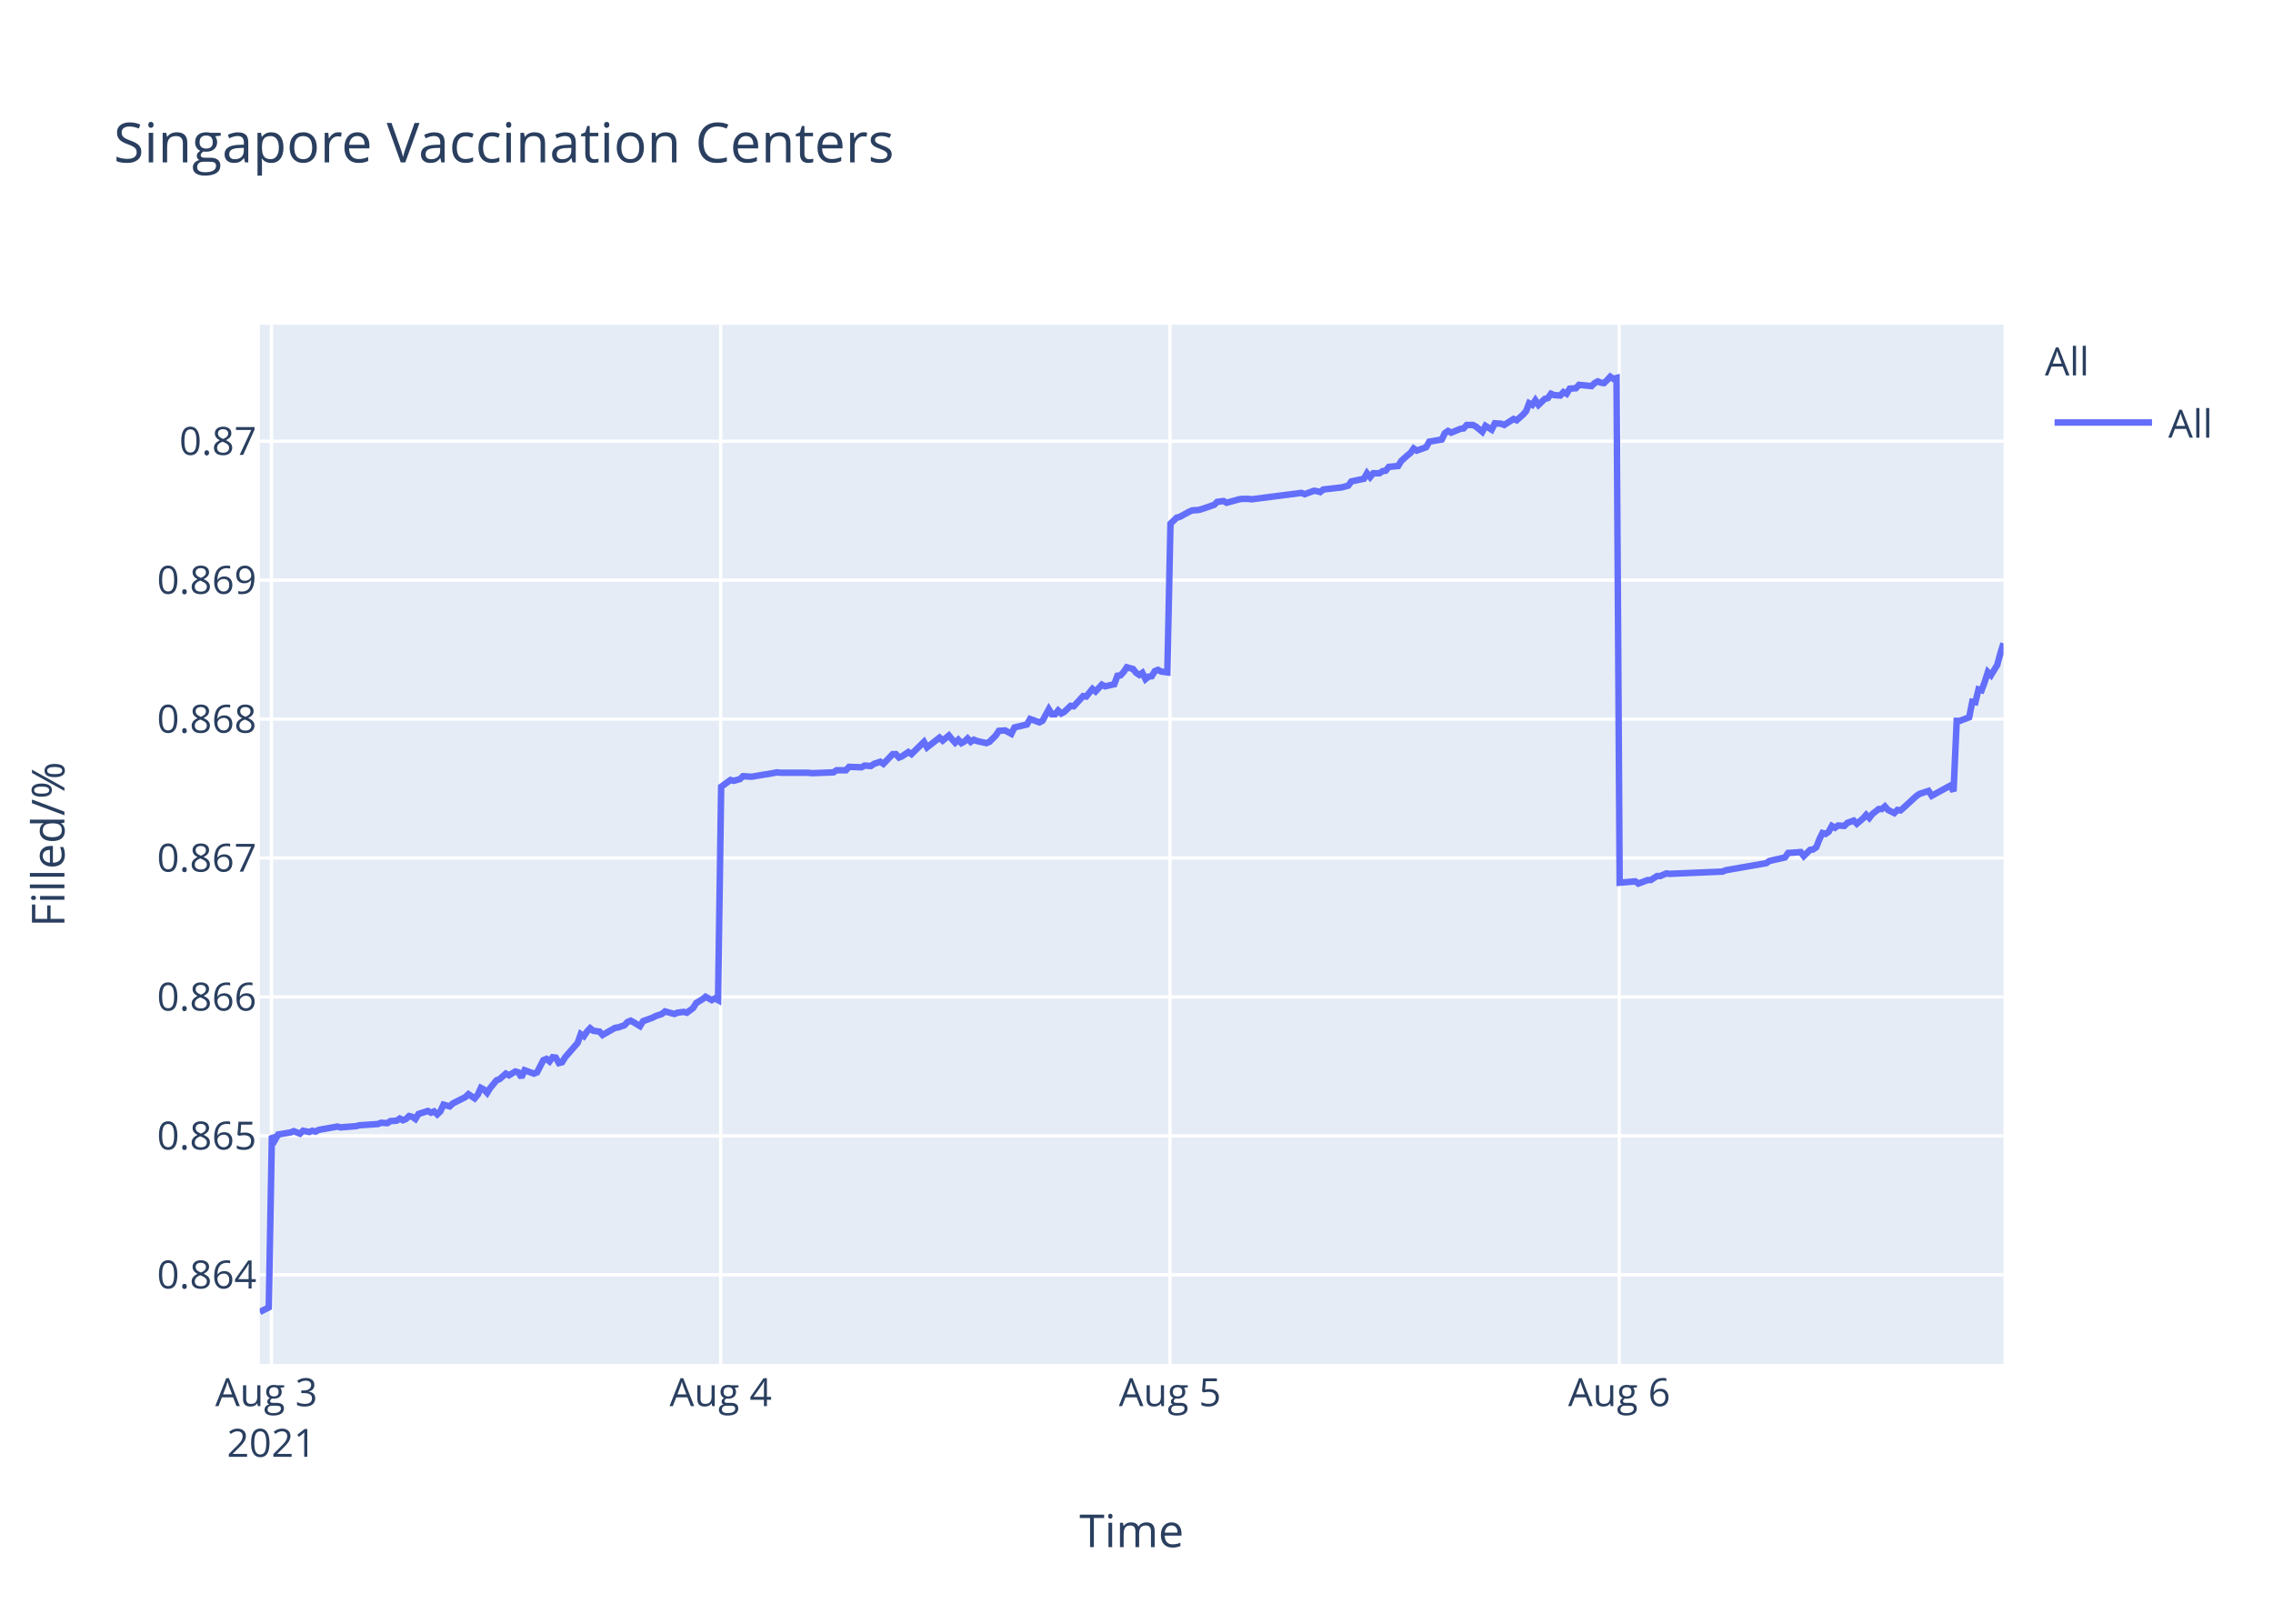
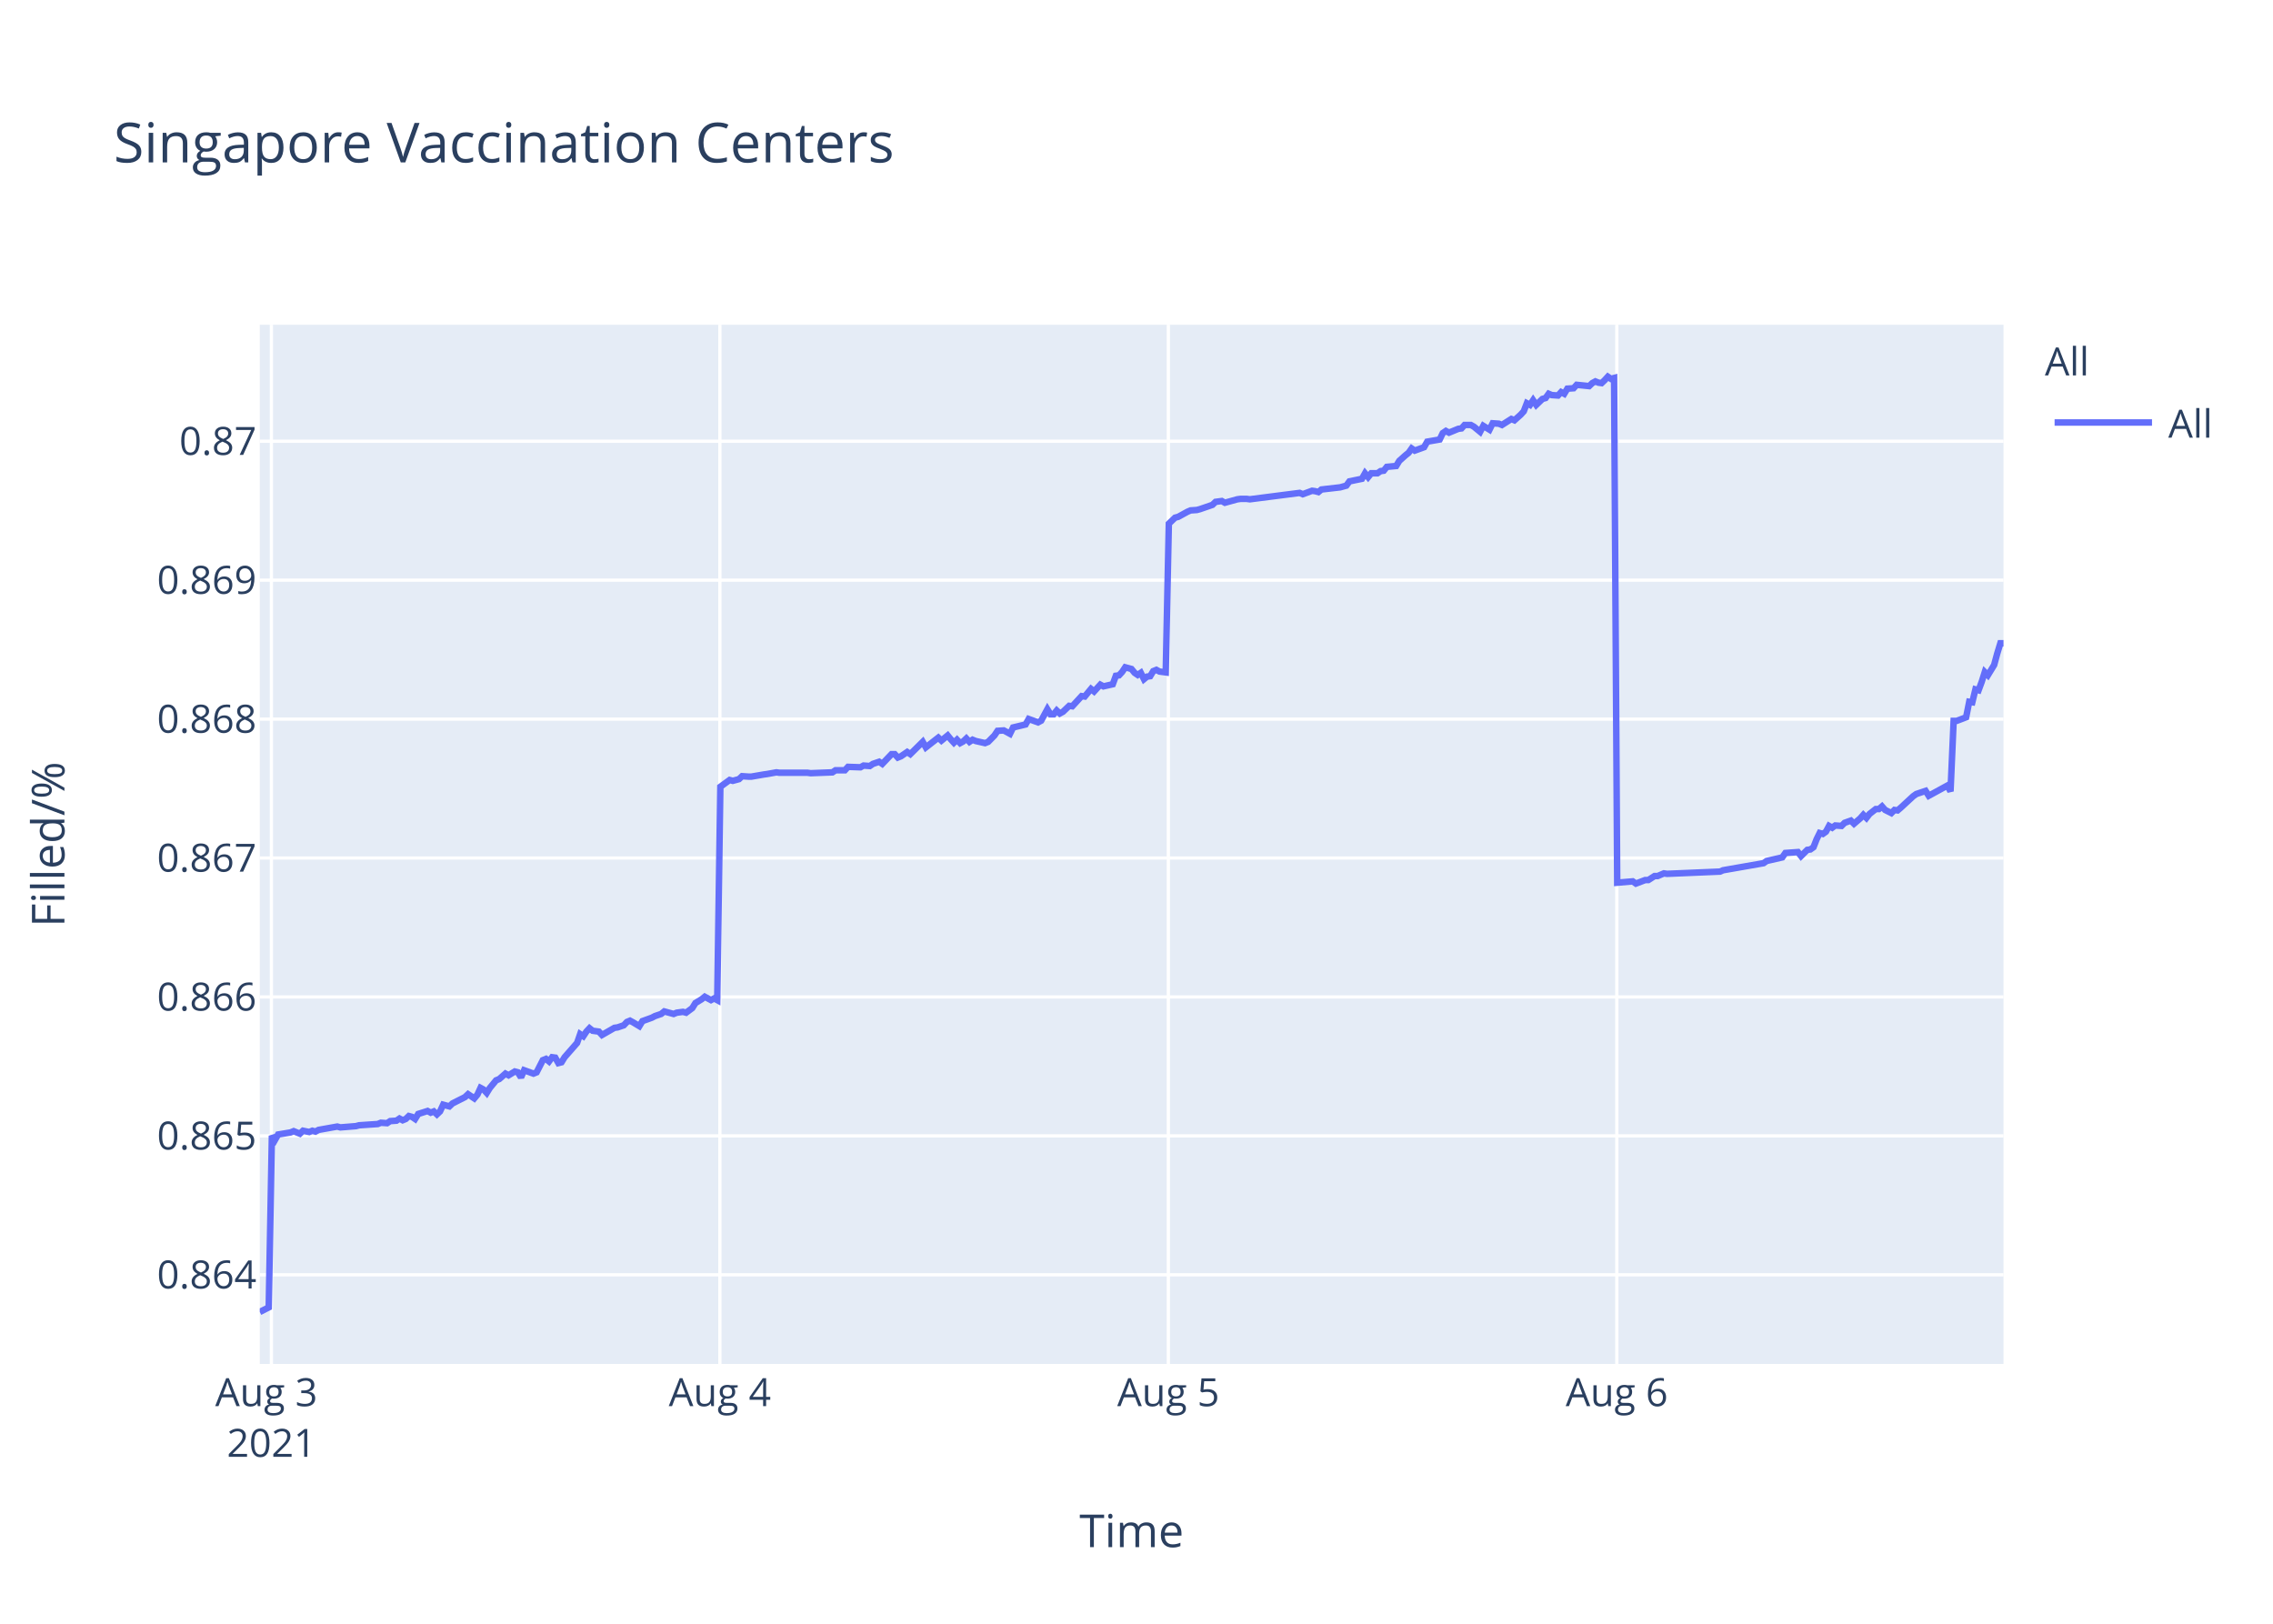
<svg xmlns="http://www.w3.org/2000/svg" class="main-svg" width="700" height="500" style="" viewBox="0 0 700 500">
  <rect x="0" y="0" width="700" height="500" style="fill: rgb(255, 255, 255); fill-opacity: 1;" />
-   <defs id="defs-06a703">
+   <defs id="defs-8c2922">
    <g class="clips">
-       <clipPath id="clip06a703xyplot" class="plotclip">
+       <clipPath id="clip8c2922xyplot" class="plotclip">
        <rect width="537" height="320" />
      </clipPath>
-       <clipPath class="axesclip" id="clip06a703x">
+       <clipPath class="axesclip" id="clip8c2922x">
        <rect x="80" y="0" width="537" height="500" />
      </clipPath>
-       <clipPath class="axesclip" id="clip06a703y">
+       <clipPath class="axesclip" id="clip8c2922y">
        <rect x="0" y="100" width="700" height="320" />
      </clipPath>
-       <clipPath class="axesclip" id="clip06a703xy">
+       <clipPath class="axesclip" id="clip8c2922xy">
        <rect x="80" y="100" width="537" height="320" />
      </clipPath>
    </g>
    <g class="gradients" />
  </defs>
  <g class="bglayer">
    <rect class="bg" x="80" y="100" width="537" height="320" style="fill: rgb(229, 236, 246); fill-opacity: 1; stroke-width: 0;" />
  </g>
  <g class="layer-below">
    <g class="imagelayer" />
    <g class="shapelayer" />
  </g>
  <g class="cartesianlayer">
    <g class="subplot xy">
      <g class="layer-subplot">
        <g class="shapelayer" />
        <g class="imagelayer" />
      </g>
      <g class="gridlayer">
        <g class="x">
-           <path class="xgrid crisp" transform="translate(83.59,0)" d="M0,100v320" style="stroke: rgb(255, 255, 255); stroke-opacity: 1; stroke-width: 1px;" />
-           <path class="xgrid crisp" transform="translate(221.95,0)" d="M0,100v320" style="stroke: rgb(255, 255, 255); stroke-opacity: 1; stroke-width: 1px;" />
-           <path class="xgrid crisp" transform="translate(360.31,0)" d="M0,100v320" style="stroke: rgb(255, 255, 255); stroke-opacity: 1; stroke-width: 1px;" />
-           <path class="xgrid crisp" transform="translate(498.67,0)" d="M0,100v320" style="stroke: rgb(255, 255, 255); stroke-opacity: 1; stroke-width: 1px;" />
+           <path class="xgrid crisp" transform="translate(83.58,0)" d="M0,100v320" style="stroke: rgb(255, 255, 255); stroke-opacity: 1; stroke-width: 1px;" />
+           <path class="xgrid crisp" transform="translate(221.7,0)" d="M0,100v320" style="stroke: rgb(255, 255, 255); stroke-opacity: 1; stroke-width: 1px;" />
+           <path class="xgrid crisp" transform="translate(359.81,0)" d="M0,100v320" style="stroke: rgb(255, 255, 255); stroke-opacity: 1; stroke-width: 1px;" />
+           <path class="xgrid crisp" transform="translate(497.92,0)" d="M0,100v320" style="stroke: rgb(255, 255, 255); stroke-opacity: 1; stroke-width: 1px;" />
        </g>
        <g class="y">
          <path class="ygrid crisp" transform="translate(0,392.55)" d="M80,0h537" style="stroke: rgb(255, 255, 255); stroke-opacity: 1; stroke-width: 1px;" />
          <path class="ygrid crisp" transform="translate(0,349.77)" d="M80,0h537" style="stroke: rgb(255, 255, 255); stroke-opacity: 1; stroke-width: 1px;" />
          <path class="ygrid crisp" transform="translate(0,306.99)" d="M80,0h537" style="stroke: rgb(255, 255, 255); stroke-opacity: 1; stroke-width: 1px;" />
          <path class="ygrid crisp" transform="translate(0,264.21)" d="M80,0h537" style="stroke: rgb(255, 255, 255); stroke-opacity: 1; stroke-width: 1px;" />
          <path class="ygrid crisp" transform="translate(0,221.43)" d="M80,0h537" style="stroke: rgb(255, 255, 255); stroke-opacity: 1; stroke-width: 1px;" />
          <path class="ygrid crisp" transform="translate(0,178.65)" d="M80,0h537" style="stroke: rgb(255, 255, 255); stroke-opacity: 1; stroke-width: 1px;" />
          <path class="ygrid crisp" transform="translate(0,135.87)" d="M80,0h537" style="stroke: rgb(255, 255, 255); stroke-opacity: 1; stroke-width: 1px;" />
        </g>
      </g>
      <g class="zerolinelayer" />
      <path class="xlines-below" />
      <path class="ylines-below" />
      <g class="overlines-below" />
      <g class="xaxislayer-below" />
      <g class="yaxislayer-below" />
      <g class="overaxes-below" />
-       <g class="plot" transform="translate(80,100)" clip-path="url('#clip06a703xyplot')">
+       <g class="plot" transform="translate(80,100)" clip-path="url('#clip8c2922xyplot')">
        <g class="scatterlayer mlayer">
-           <g class="trace scatter trace28010f" style="stroke-miterlimit: 2; opacity: 1;">
+           <g class="trace scatter trace7393ce" style="stroke-miterlimit: 2; opacity: 1;">
            <g class="fills" />
            <g class="errorbars" />
            <g class="lines">
-               <path class="js-line" d="M0,304L2.77,302.59L3.73,249.74L4.69,251.04L5.65,249.35L9.49,248.71L10.46,248.32L12.38,249.1L13.34,248.19L15.26,248.58L16.22,248.19L17.18,248.45L18.14,247.93L23.91,246.9L24.87,247.16L29.68,246.77L30.63,246.51L36.4,246.12L37.36,245.73L39.28,245.86L40.24,245.22L42.16,245.09L43.12,244.44L44.09,244.96L45.04,244.57L46,243.66L46.97,243.92L47.93,244.57L48.89,243.02L51.77,242.11L52.73,242.63L53.69,242.24L54.65,243.15L55.61,242.24L56.58,240.17L58.49,240.69L59.46,239.78L63.3,237.84L64.26,236.94L66.18,238.23L67.15,237.07L68.1,235L69.06,235.51L70.02,236.55L70.98,235L72.91,232.67L73.87,232.28L75.79,230.6L76.75,231.12L78.67,229.95L79.63,230.21L80.59,231.76L81.55,229.56L84.44,230.6L85.4,230.21L87.32,226.46L88.28,226.07L89.24,226.85L90.2,225.55L91.16,225.68L92.12,227.36L93.09,227.11L94.05,225.55L97.89,221.16L98.85,218.44L99.81,219.09L100.77,217.66L101.74,216.63L102.69,217.4L104.62,217.66L105.57,218.7L109.43,216.5L110.38,216.37L112.3,215.72L113.27,214.69L114.23,214.3L115.19,214.82L117.1,215.98L118.06,214.43L120.95,213.39L121.92,212.88L123.83,212.23L124.8,211.45L127.68,212.23L128.63,211.84L130.56,211.58L131.52,211.84L133.44,210.42L134.4,208.87L136.32,207.7L137.29,206.93L139.2,207.96L140.17,207.44L141.13,207.96L142.09,142.27L144.97,140.18L145.94,140.44L147.86,139.92L148.82,139.01L150.74,139.14L151.7,139.14L155.54,138.48L156.5,138.35L159.38,137.83L160.34,137.96L168.99,137.96L169.96,138.09L176.68,137.83L177.64,137.18L180.52,137.18L181.48,136.14L185.32,136.27L186.29,135.74L188.2,135.88L189.16,135.22L191.09,134.57L192.05,135.22L194.93,132.22L195.89,132.22L196.85,133.27L197.81,132.88L199.74,131.57L200.7,132.22L204.54,128.44L205.5,130.14L209.34,127.14L210.31,128.05L212.23,126.48L213.19,127.66L214.15,128.7L215.11,127.79L216.07,128.83L217.03,128.31L217.99,127.4L218.95,128.44L219.91,127.79L220.87,128.18L223.76,128.83L224.72,128.44L226.66,126.48L227.61,125.05L229.53,124.92L230.5,125.44L231.46,125.96L232.42,124.01L236.26,123.09L237.23,121.4L240.11,122.44L241.07,121.92L242.99,118.4L243.95,119.96L244.91,119.96L245.87,118.79L246.83,119.7L247.79,119.18L249.72,117.35L250.68,117.48L253.56,114.35L254.52,114.48L256.44,112.14L257.4,112.92L259.32,110.83L260.29,111.35L263.16,110.7L264.13,108.09L265.09,107.96L266.04,106.92L267.01,105.48L267.97,105.74L268.93,106L269.89,107.18L270.86,107.83L271.81,107.18L272.78,109.13L273.74,108.35L274.7,108.22L275.65,106.66L276.62,106.27L277.58,106.79L279.5,107.05L280.46,61.25L282.38,59.41L283.34,59.15L286.23,57.57L287.18,57.17L289.11,57.04L290.07,56.78L293.91,55.46L294.87,54.54L296.8,54.28L297.76,54.81L301.6,53.75L302.56,53.62L304.48,53.62L305.44,53.75L320.81,51.78L321.77,52.18L324.66,51.12L325.61,51.25L326.58,51.52L327.53,50.73L333.3,50.07L335.22,49.54L336.18,48.23L338.1,47.83L340.02,47.44L340.99,45.73L341.95,46.91L342.91,45.73L344.83,45.73L345.79,45.07L346.75,44.94L347.71,43.76L350.59,43.49L351.56,41.91L353.48,40.2L354.44,39.42L355.37,38.1L356.32,38.76L359.21,37.71L360.17,36L364.02,35.34L364.97,33.36L365.94,32.71L366.9,33.23L368.82,32.44L369.78,32.05L370.74,31.92L371.7,30.86L373.62,30.86L374.58,31.39L376.5,32.97L377.47,31.13L379.39,32.31L380.36,30.34L382.28,30.47L383.24,30.86L386.12,29.02L387.08,29.42L389,27.71L389.96,26.66L390.92,24.16L391.89,24.68L392.84,23.24L393.8,24.68L395.73,22.84L396.69,22.58L397.65,21.26L398.6,21.66L400.53,21.79L401.48,20.74L402.45,21.26L403.41,19.68L405.33,19.55L406.29,18.5L410.13,18.89L411.09,17.97L412.05,17.45L413.02,17.84L413.98,17.97L414.94,17.05L415.9,16L416.86,16.66L417.83,16.39L418.79,171.81L423.59,171.4L424.55,172.08L427.43,170.99L428.39,170.99L430.32,169.76L431.27,169.76L433.2,168.94L434.16,169.08L450.49,168.39L451.45,167.98L463.93,165.8L464.9,165.12L469.71,164.02L470.67,162.66L474.54,162.38L475.5,163.61L477.43,161.7L478.38,161.57L479.35,160.88L480.31,158.43L481.26,156.51L482.23,156.79L483.19,156.1L484.15,154.33L485.11,154.88L486.07,154.19L487.99,154.33L488.96,153.37L490.88,152.69L491.84,153.65L493.76,152.01L494.72,150.92L495.68,151.87L496.64,150.64L498.56,149.14L499.52,149.14L500.48,148.32L501.45,149.41L503.37,150.37L504.33,149.41L505.29,149.55L506.25,148.73L510.1,145.18L511.06,144.5L513.93,143.54L514.9,145.04L520.66,141.9L521.62,143.68L522.59,121.97L523.55,121.97L526.43,120.88L527.39,116.1L528.35,116.24L529.31,112.28L530.27,112.55L531.23,109.96L532.19,106.95L533.16,107.91L535.07,104.77L536.03,101.22L537,98.08" style="vector-effect: non-scaling-stroke; fill: none; stroke: rgb(99, 110, 250); stroke-opacity: 1; stroke-width: 2px; opacity: 1;" />
+               <path class="js-line" d="M0,304L2.76,302.59L3.73,249.74L4.68,251.04L5.64,249.35L9.48,248.71L10.44,248.32L12.36,249.1L13.32,248.19L15.23,248.58L16.19,248.19L17.15,248.45L18.11,247.93L23.87,246.9L24.82,247.16L29.62,246.77L30.58,246.51L36.34,246.12L37.29,245.73L39.21,245.86L40.17,245.22L42.09,245.09L43.04,244.44L44.01,244.96L44.96,244.57L45.92,243.66L46.88,243.92L47.84,244.57L48.8,243.02L51.68,242.11L52.64,242.63L53.6,242.24L54.56,243.15L55.51,242.24L56.48,240.17L58.39,240.69L59.35,239.78L63.19,237.84L64.15,236.94L66.06,238.23L67.03,237.07L67.98,235L68.94,235.51L69.9,236.55L70.86,235L72.78,232.67L73.74,232.28L75.66,230.6L76.62,231.12L78.53,229.95L79.49,230.21L80.45,231.76L81.41,229.56L84.29,230.6L85.25,230.21L87.17,226.46L88.13,226.07L89.08,226.85L90.04,225.55L91,225.68L91.96,227.36L92.92,227.11L93.88,225.55L97.72,221.16L98.67,218.44L99.64,219.09L100.59,217.66L101.55,216.63L102.51,217.4L104.43,217.66L105.39,218.7L109.23,216.5L110.18,216.37L112.1,215.72L113.07,214.69L114.02,214.3L114.98,214.82L116.9,215.98L117.85,214.43L120.73,213.39L121.7,212.88L123.61,212.23L124.57,211.45L127.45,212.23L128.4,211.84L130.33,211.58L131.29,211.84L133.2,210.42L134.16,208.87L136.08,207.7L137.04,206.93L138.96,207.96L139.92,207.44L140.88,207.96L141.84,142.27L144.71,140.18L145.67,140.44L147.59,139.92L148.55,139.01L150.47,139.14L151.43,139.14L155.26,138.48L156.22,138.35L159.1,137.83L160.06,137.96L168.69,137.96L169.65,138.09L176.36,137.83L177.32,137.18L180.2,137.18L181.16,136.14L184.99,136.27L185.95,135.74L187.87,135.88L188.83,135.22L190.75,134.57L191.71,135.22L194.58,132.22L195.54,132.22L196.5,133.27L197.46,132.88L199.38,131.57L200.34,132.22L204.17,128.44L205.13,130.14L208.97,127.14L209.93,128.05L211.85,126.48L212.81,127.66L213.77,128.7L214.72,127.79L215.69,128.83L216.64,128.31L217.6,127.4L218.56,128.44L219.52,127.79L220.48,128.18L223.36,128.83L224.32,128.44L226.25,126.48L227.21,125.05L229.12,124.92L230.09,125.44L231.04,125.96L232,124.01L235.84,123.09L236.8,121.4L239.68,122.44L240.64,121.92L242.55,118.4L243.51,119.96L244.48,119.96L245.43,118.79L246.39,119.7L247.35,119.18L249.27,117.35L250.23,117.48L253.11,114.35L254.06,114.48L255.99,112.14L256.94,112.92L258.86,110.83L259.82,111.35L262.69,110.7L263.65,108.09L264.61,107.96L265.57,106.92L266.53,105.48L267.49,105.74L268.45,106L269.41,107.18L270.37,107.83L271.33,107.18L272.3,109.13L273.25,108.35L274.21,108.22L275.16,106.66L276.12,106.27L277.08,106.79L279,107.05L279.96,61.25L281.88,59.41L282.84,59.15L285.72,57.57L286.67,57.17L288.59,57.04L289.55,56.78L293.39,55.46L294.35,54.54L296.27,54.28L297.22,54.81L301.06,53.75L302.02,53.62L303.94,53.62L304.9,53.75L320.24,51.78L321.2,52.18L324.08,51.12L325.03,51.25L326,51.52L326.95,50.73L332.71,50.07L334.62,49.54L335.58,48.23L337.5,47.83L339.42,47.44L340.38,45.73L341.34,46.91L342.3,45.73L344.22,45.73L345.17,45.07L346.14,44.94L347.09,43.76L349.97,43.49L350.93,41.91L352.84,40.2L353.81,39.42L354.74,38.1L355.69,38.76L358.57,37.71L359.53,36L363.37,35.34L364.32,33.36L365.28,32.71L366.24,33.23L368.16,32.44L369.12,32.05L370.08,31.92L371.04,30.86L372.96,30.86L373.91,31.39L375.83,32.97L376.8,31.13L378.71,32.31L379.69,30.34L381.59,30.47L382.55,30.86L385.43,29.02L386.39,29.42L388.3,27.71L389.26,26.66L390.22,24.16L391.19,24.68L392.14,23.24L393.1,24.68L395.02,22.84L395.98,22.58L396.94,21.26L397.89,21.66L399.81,21.79L400.77,20.74L401.73,21.26L402.69,19.68L404.61,19.55L405.57,18.5L409.4,18.89L410.36,17.97L411.32,17.45L412.28,17.84L413.24,17.97L414.2,17.05L415.16,16L416.11,16.66L417.08,16.39L418.04,171.81L422.83,171.4L423.8,172.08L426.67,170.99L427.63,170.99L429.55,169.76L430.5,169.76L432.42,168.94L433.38,169.08L449.69,168.39L450.64,167.98L463.11,165.8L464.07,165.12L468.87,164.02L469.83,162.66L473.7,162.38L474.65,163.61L476.57,161.7L477.53,161.57L478.49,160.88L479.45,158.43L480.4,156.51L481.37,156.79L482.33,156.1L483.28,154.33L484.25,154.88L485.2,154.19L487.12,154.33L488.08,153.37L490,152.69L490.96,153.65L492.88,152.01L493.84,150.92L494.79,151.87L495.75,150.64L497.67,149.14L498.63,149.14L499.59,148.32L500.55,149.41L502.47,150.37L503.43,149.41L504.39,149.55L505.35,148.73L509.19,145.18L510.15,144.5L513.02,143.54L513.98,145.04L519.73,141.9L520.69,143.68L521.65,121.97L522.61,121.97L525.49,120.88L526.45,116.1L527.4,116.24L528.36,112.28L529.33,112.55L530.29,109.96L531.24,106.95L532.2,107.91L534.12,104.77L535.08,101.22L536.04,98.08L537,98.08" style="vector-effect: non-scaling-stroke; fill: none; stroke: rgb(99, 110, 250); stroke-opacity: 1; stroke-width: 2px; opacity: 1;" />
            </g>
            <g class="points" />
            <g class="text" />
          </g>
        </g>
      </g>
      <g class="overplot" />
      <path class="xlines-above crisp" d="M0,0" style="fill: none;" />
      <path class="ylines-above crisp" d="M0,0" style="fill: none;" />
      <g class="overlines-above" />
      <g class="xaxislayer-above">
        <g class="xtick">
-           <text text-anchor="middle" x="0" y="433" transform="translate(83.59,0)" style="font-family: 'Open Sans', verdana, arial, sans-serif; font-size: 12px; fill: rgb(42, 63, 95); fill-opacity: 1; white-space: pre;">
+           <text text-anchor="middle" x="0" y="433" transform="translate(83.58,0)" style="font-family: 'Open Sans', verdana, arial, sans-serif; font-size: 12px; fill: rgb(42, 63, 95); fill-opacity: 1; white-space: pre;">
            <tspan class="line" dy="0em" x="0" y="433">Aug 3</tspan>
            <tspan class="line" dy="1.3em" x="0" y="433">2021</tspan>
          </text>
        </g>
        <g class="xtick">
-           <text text-anchor="middle" x="0" y="433" transform="translate(221.95,0)" style="font-family: 'Open Sans', verdana, arial, sans-serif; font-size: 12px; fill: rgb(42, 63, 95); fill-opacity: 1; white-space: pre;">Aug 4</text>
+           <text text-anchor="middle" x="0" y="433" transform="translate(221.7,0)" style="font-family: 'Open Sans', verdana, arial, sans-serif; font-size: 12px; fill: rgb(42, 63, 95); fill-opacity: 1; white-space: pre;">Aug 4</text>
        </g>
        <g class="xtick">
-           <text text-anchor="middle" x="0" y="433" transform="translate(360.31,0)" style="font-family: 'Open Sans', verdana, arial, sans-serif; font-size: 12px; fill: rgb(42, 63, 95); fill-opacity: 1; white-space: pre;">Aug 5</text>
+           <text text-anchor="middle" x="0" y="433" transform="translate(359.81,0)" style="font-family: 'Open Sans', verdana, arial, sans-serif; font-size: 12px; fill: rgb(42, 63, 95); fill-opacity: 1; white-space: pre;">Aug 5</text>
        </g>
        <g class="xtick">
-           <text text-anchor="middle" x="0" y="433" transform="translate(498.67,0)" style="font-family: 'Open Sans', verdana, arial, sans-serif; font-size: 12px; fill: rgb(42, 63, 95); fill-opacity: 1; white-space: pre;">Aug 6</text>
+           <text text-anchor="middle" x="0" y="433" transform="translate(497.92,0)" style="font-family: 'Open Sans', verdana, arial, sans-serif; font-size: 12px; fill: rgb(42, 63, 95); fill-opacity: 1; white-space: pre;">Aug 6</text>
        </g>
      </g>
      <g class="yaxislayer-above">
        <g class="ytick">
          <text text-anchor="end" x="79" y="4.2" transform="translate(0,392.55)" style="font-family: 'Open Sans', verdana, arial, sans-serif; font-size: 12px; fill: rgb(42, 63, 95); fill-opacity: 1; white-space: pre;">0.864</text>
        </g>
        <g class="ytick">
          <text text-anchor="end" x="79" y="4.2" transform="translate(0,349.77)" style="font-family: 'Open Sans', verdana, arial, sans-serif; font-size: 12px; fill: rgb(42, 63, 95); fill-opacity: 1; white-space: pre;">0.865</text>
        </g>
        <g class="ytick">
          <text text-anchor="end" x="79" y="4.2" transform="translate(0,306.99)" style="font-family: 'Open Sans', verdana, arial, sans-serif; font-size: 12px; fill: rgb(42, 63, 95); fill-opacity: 1; white-space: pre;">0.866</text>
        </g>
        <g class="ytick">
          <text text-anchor="end" x="79" y="4.2" transform="translate(0,264.21)" style="font-family: 'Open Sans', verdana, arial, sans-serif; font-size: 12px; fill: rgb(42, 63, 95); fill-opacity: 1; white-space: pre;">0.867</text>
        </g>
        <g class="ytick">
          <text text-anchor="end" x="79" y="4.2" transform="translate(0,221.43)" style="font-family: 'Open Sans', verdana, arial, sans-serif; font-size: 12px; fill: rgb(42, 63, 95); fill-opacity: 1; white-space: pre;">0.868</text>
        </g>
        <g class="ytick">
          <text text-anchor="end" x="79" y="4.2" transform="translate(0,178.65)" style="font-family: 'Open Sans', verdana, arial, sans-serif; font-size: 12px; fill: rgb(42, 63, 95); fill-opacity: 1; white-space: pre;">0.869</text>
        </g>
        <g class="ytick">
          <text text-anchor="end" x="79" y="4.2" transform="translate(0,135.87)" style="font-family: 'Open Sans', verdana, arial, sans-serif; font-size: 12px; fill: rgb(42, 63, 95); fill-opacity: 1; white-space: pre;">0.87</text>
        </g>
      </g>
      <g class="overaxes-above" />
    </g>
  </g>
  <g class="polarlayer" />
  <g class="ternarylayer" />
  <g class="geolayer" />
  <g class="funnelarealayer" />
  <g class="pielayer" />
  <g class="treemaplayer" />
  <g class="sunburstlayer" />
  <g class="glimages" />
-   <defs id="topdefs-06a703">
+   <defs id="topdefs-8c2922">
    <g class="clips" />
-     <clipPath id="legend06a703">
+     <clipPath id="legend8c2922">
      <rect width="60" height="45" x="0" y="0" />
    </clipPath>
  </defs>
  <g class="layer-above">
    <g class="imagelayer" />
    <g class="shapelayer" />
  </g>
  <g class="infolayer">
    <g class="legend" pointer-events="all" transform="translate(627.74,100)">
      <rect class="bg" shape-rendering="crispEdges" width="60" height="45" x="0" y="0" style="stroke: rgb(68, 68, 68); stroke-opacity: 1; fill: rgb(255, 255, 255); fill-opacity: 1; stroke-width: 0px;" />
-       <g class="scrollbox" transform="" clip-path="url('#legend06a703')">
+       <g class="scrollbox" transform="" clip-path="url('#legend8c2922')">
        <text class="legendtitletext" text-anchor="start" x="2" y="15.6" style="font-family: 'Open Sans', verdana, arial, sans-serif; font-size: 12px; fill: rgb(42, 63, 95); fill-opacity: 1; white-space: pre;">All</text>
        <g class="groups" transform="">
          <g class="traces" transform="translate(0,30.1)" style="opacity: 1;">
            <text class="legendtext" text-anchor="start" x="40" y="4.68" style="font-family: 'Open Sans', verdana, arial, sans-serif; font-size: 12px; fill: rgb(42, 63, 95); fill-opacity: 1; white-space: pre;">All</text>
            <g class="layers" style="opacity: 1;">
              <g class="legendfill" />
              <g class="legendlines">
                <path class="js-line" d="M5,0h30" style="fill: none; stroke: rgb(99, 110, 250); stroke-opacity: 1; stroke-width: 2px;" />
              </g>
              <g class="legendsymbols">
                <g class="legendpoints" />
              </g>
            </g>
            <rect class="legendtoggle" x="0" y="-9.5" width="54.891" height="19" style="fill: rgb(0, 0, 0); fill-opacity: 0;" />
          </g>
        </g>
      </g>
      <rect class="scrollbar" rx="20" ry="3" width="0" height="0" x="0" y="0" style="fill: rgb(128, 139, 164); fill-opacity: 1;" />
    </g>
    <g class="g-gtitle">
      <text class="gtitle" x="35" y="50" text-anchor="start" dy="0em" style="font-family: 'Open Sans', verdana, arial, sans-serif; font-size: 17px; fill: rgb(42, 63, 95); opacity: 1; font-weight: normal; white-space: pre;">Singapore Vaccination Centers</text>
    </g>
    <g class="g-xtitle">
      <text class="xtitle" x="348.5" y="476.409" text-anchor="middle" style="font-family: 'Open Sans', verdana, arial, sans-serif; font-size: 14px; fill: rgb(42, 63, 95); opacity: 1; font-weight: normal; white-space: pre;">Time</text>
    </g>
    <g class="g-ytitle">
      <text class="ytitle" transform="rotate(-90,19.84063,260)" x="19.841" y="260" text-anchor="middle" style="font-family: 'Open Sans', verdana, arial, sans-serif; font-size: 14px; fill: rgb(42, 63, 95); opacity: 1; font-weight: normal; white-space: pre;">Filled/%</text>
    </g>
  </g>
</svg>
